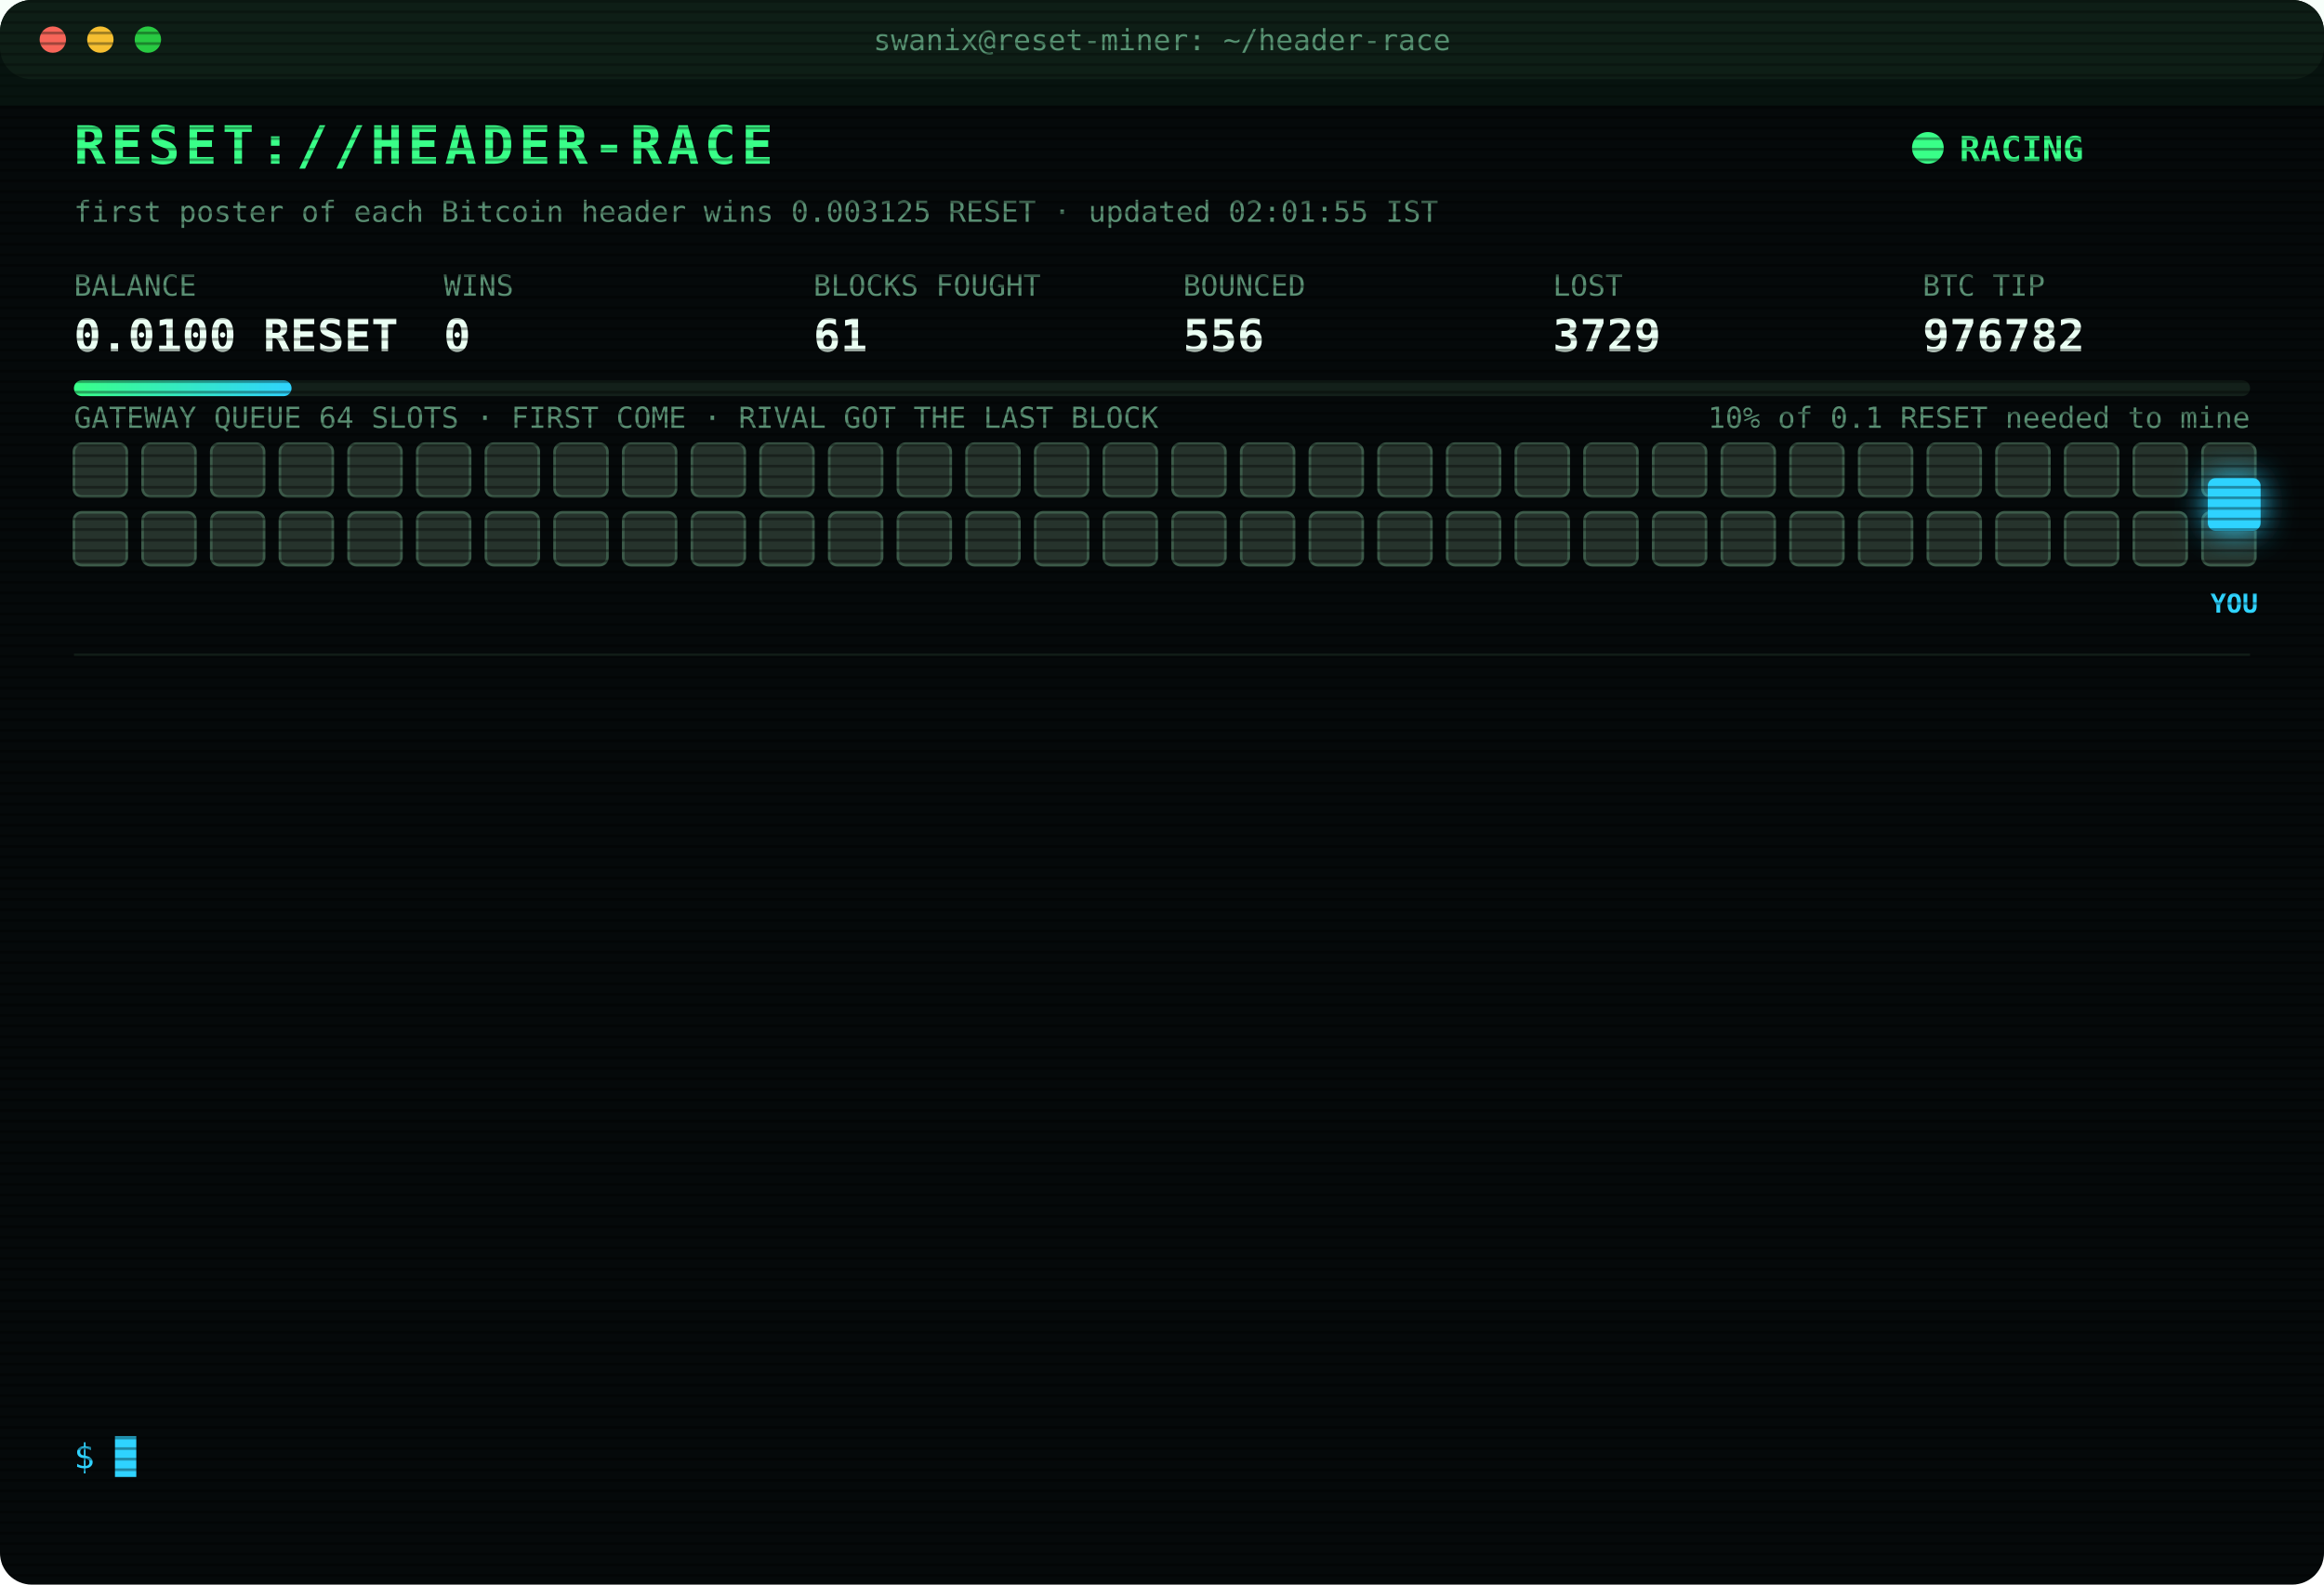
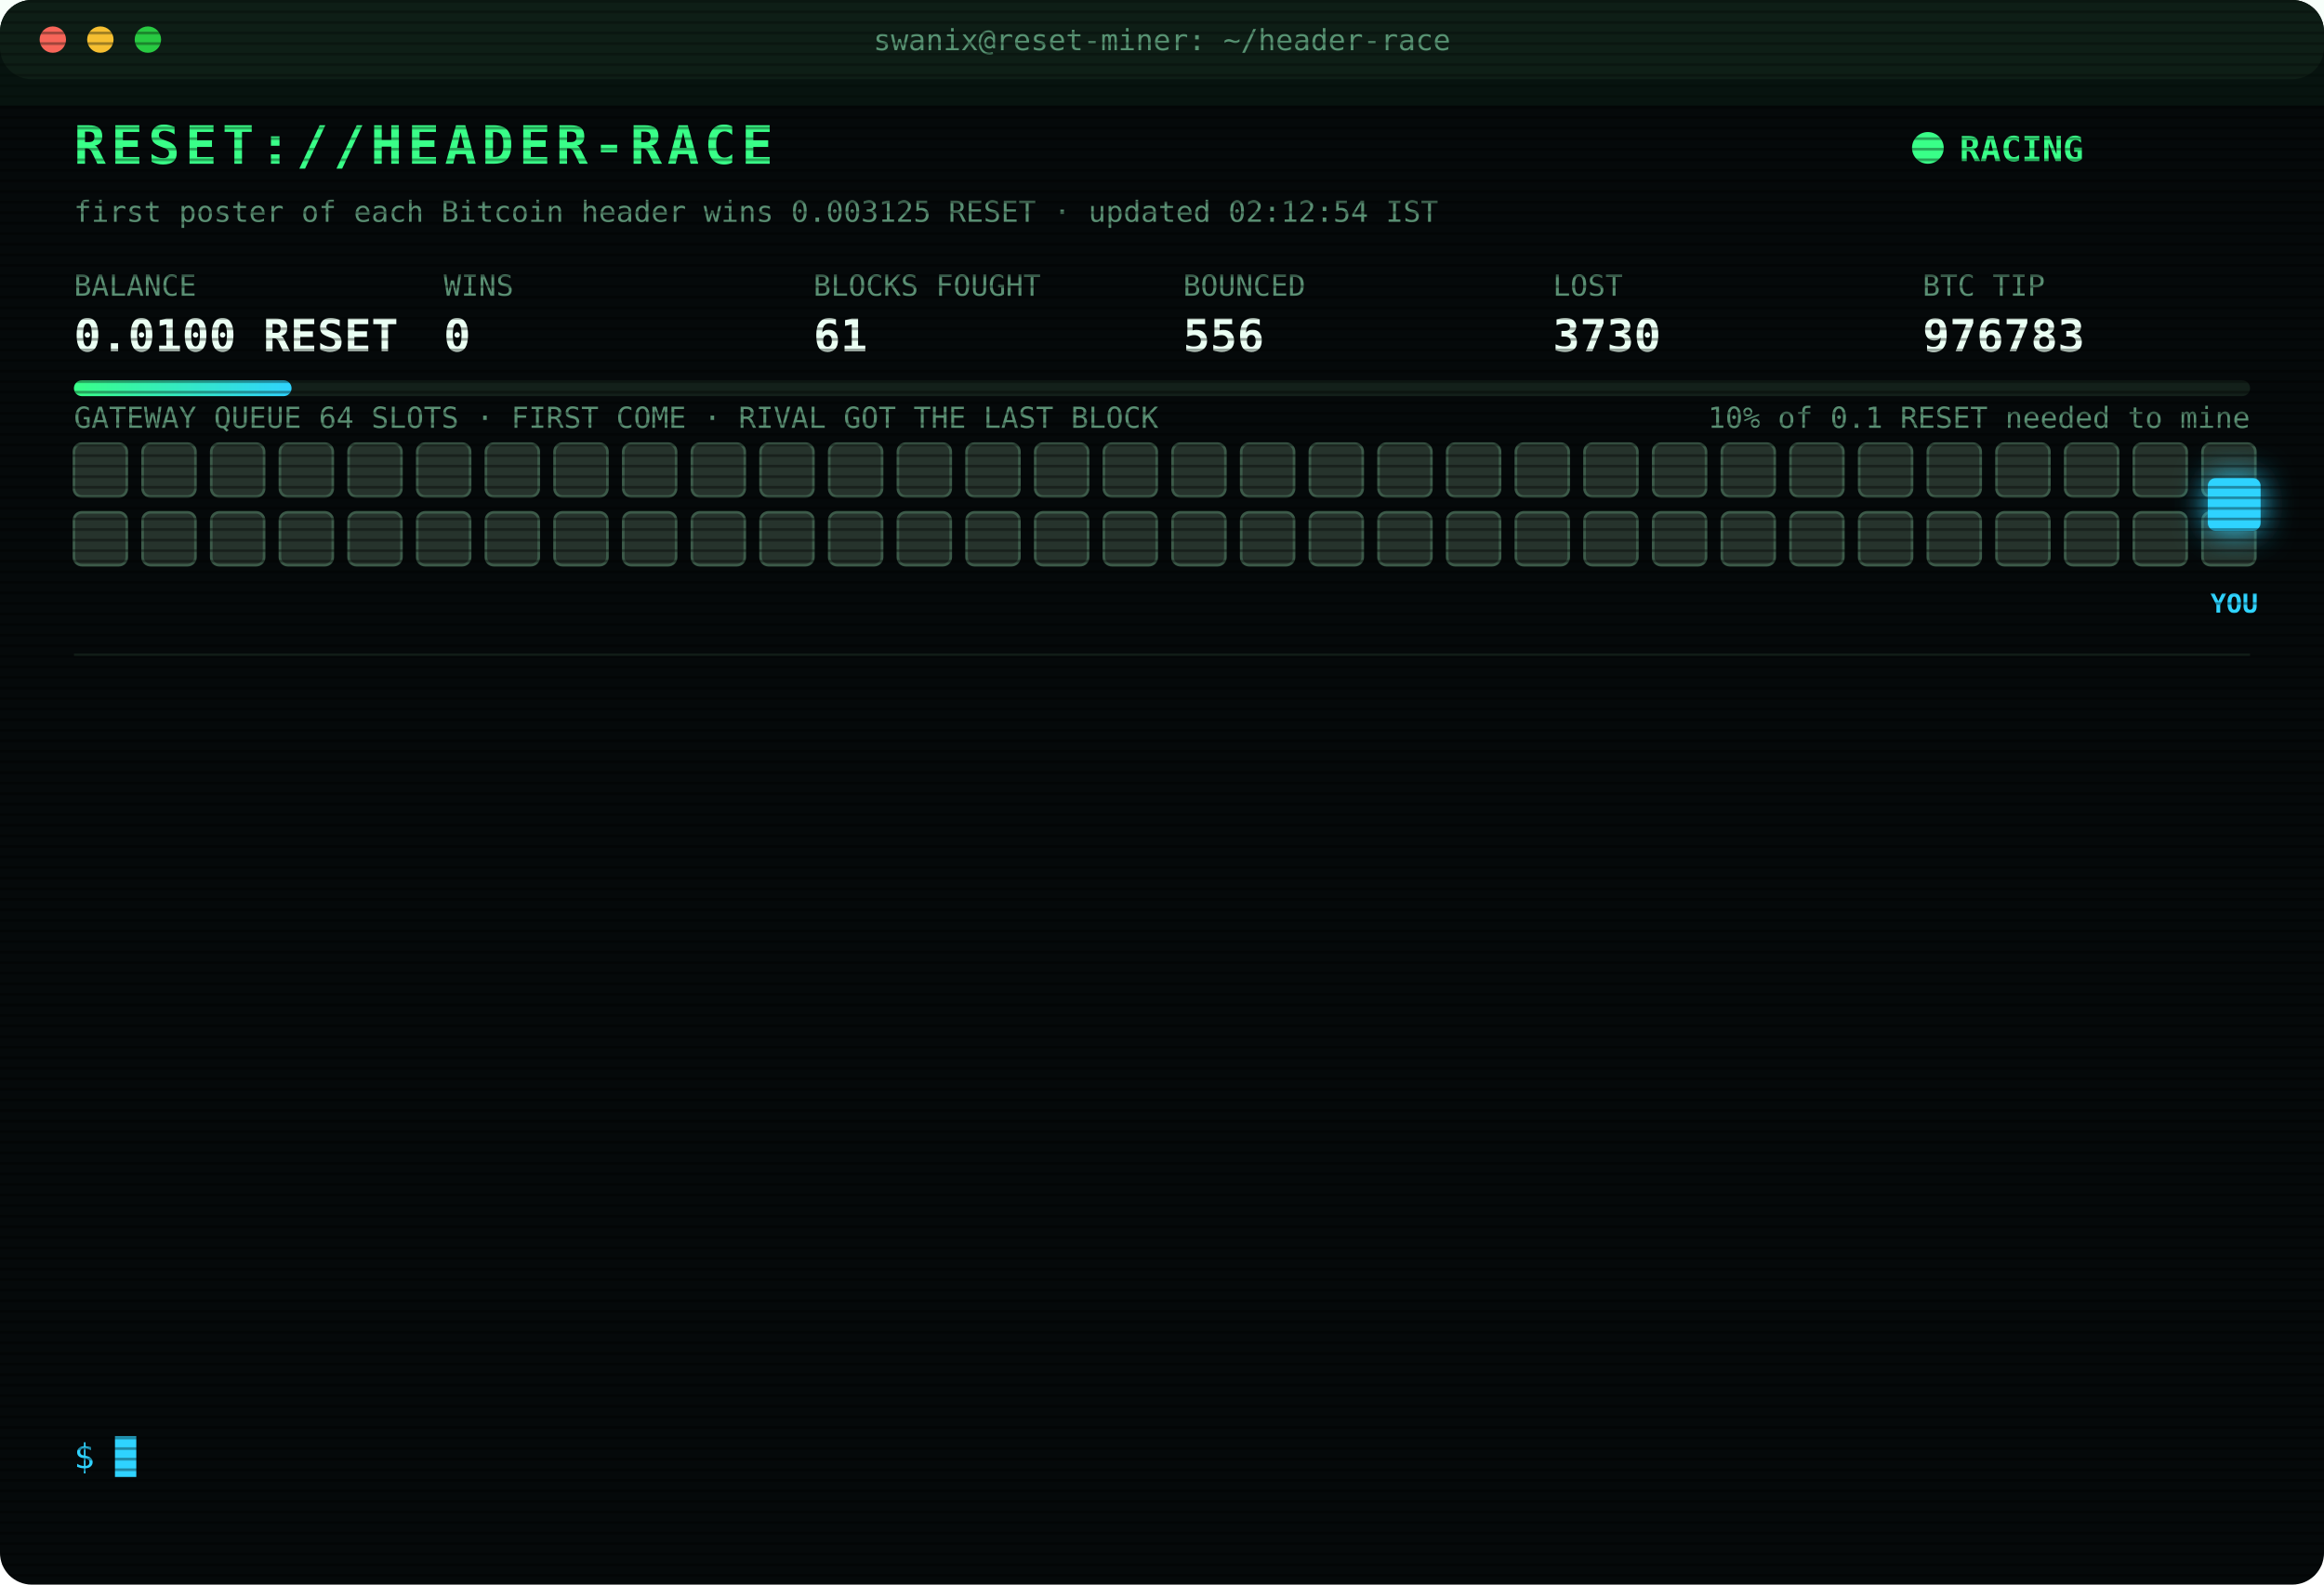
<svg xmlns="http://www.w3.org/2000/svg" width="880" height="600" viewBox="0 0 880 600" font-family="ui-monospace,SFMono-Regular,Menlo,Consolas,monospace">
  <style>
text{font-size:13px;fill:#7CFFB2}
.title{font-size:20px;font-weight:700;fill:#39FF88;letter-spacing:2px;animation:glitch 3s infinite steps(1)}
.sub{fill:#2fd3ff}.k{fill:#5a8f73;font-size:11px}.v{font-size:17px;font-weight:700;fill:#eafff3}
.ts{fill:#3f6b56}.boot{fill:#2fd3ff}.dim{fill:#5a8f73}.bad{fill:#ff4d6d}.warn{fill:#ffd23f}.mag{fill:#ff5cf0}.win{fill:#39FF88;font-weight:700}
.tag{font-size:10px;fill:#2fd3ff;font-weight:700}
.rival{fill:#26332c;stroke:#3c5a49;animation:jam 1.2s infinite alternate}
.idle{fill:#141c18;stroke:#22302a;animation:breathe 4s infinite}
.me{fill:#2fd3ff;filter:drop-shadow(0 0 6px #2fd3ff)}
.hover{animation:nudge 1.1s infinite ease-in-out}.bounce{animation:kick 1.4s infinite}
.ln{opacity:0;animation:in .4s forwards}
.cur{animation:blink 1s infinite steps(1)}
.scan{animation:scan 6s infinite linear}
.led{animation:blink 1.4s infinite}
@keyframes in{from{opacity:0;transform:translateX(-6px)}to{opacity:1;transform:none}}
@keyframes blink{50%{opacity:0}}
@keyframes jam{to{fill:#33463b}}
@keyframes breathe{50%{opacity:.4}}
@keyframes nudge{50%{transform:translateX(-10px)}}
@keyframes kick{0%,100%{transform:none}30%{transform:translateX(-14px)}55%{transform:translateX(10px) translateY(-6px)}}
@keyframes glitch{0%,92%{transform:none}93%{transform:translateX(2px);fill:#ff4d6d}95%{transform:translateX(-2px);fill:#2fd3ff}97%{transform:none}}
@keyframes scan{from{transform:translateY(-40px)}to{transform:translateY(600px)}}
</style>
  <defs>
    <pattern id="sl" width="4" height="4" patternUnits="userSpaceOnUse">
      <rect width="4" height="1" fill="#000" opacity=".35" />
    </pattern>
    <linearGradient id="bar">
      <stop offset="0" stop-color="#39FF88" />
      <stop offset="1" stop-color="#2fd3ff" />
    </linearGradient>
  </defs>
  <rect width="880" height="600" rx="12" fill="#05090a" />
  <rect width="880" height="30" rx="12" fill="#0d1512" />
  <circle cx="20" cy="15" r="5" fill="#ff5f57" />
  <circle cx="38" cy="15" r="5" fill="#febc2e" />
  <circle cx="56" cy="15" r="5" fill="#28c840" />
  <text x="440" y="19" text-anchor="middle" class="k">swanix@reset-miner: ~/header-race</text>
  <text x="28" y="62" class="title">RESET://HEADER-RACE</text>
  <circle class="led" cx="730" cy="56" r="6" fill="#39FF88" />
  <text x="742" y="61" class="win">RACING</text>
-   <text x="28" y="84" class="k">first poster of each Bitcoin header wins 0.003125 RESET · updated 02:01:55 IST</text>
+   <text x="28" y="84" class="k">first poster of each Bitcoin header wins 0.003125 RESET · updated 02:12:54 IST</text>
  <text x="28" y="112" class="k">BALANCE</text>
  <text x="28" y="133" class="v">0.0100 RESET</text>
  <text x="168" y="112" class="k">WINS</text>
  <text x="168" y="133" class="v">0</text>
  <text x="308" y="112" class="k">BLOCKS FOUGHT</text>
  <text x="308" y="133" class="v">61</text>
  <text x="448" y="112" class="k">BOUNCED</text>
  <text x="448" y="133" class="v">556</text>
  <text x="588" y="112" class="k">LOST</text>
-   <text x="588" y="133" class="v">3729</text>
+   <text x="588" y="133" class="v">3730</text>
  <text x="728" y="112" class="k">BTC TIP</text>
-   <text x="728" y="133" class="v">976782</text>
+   <text x="728" y="133" class="v">976783</text>
  <rect x="28" y="144" width="824" height="6" rx="3" fill="#13201a" />
  <rect x="28" y="144" width="82.4" height="6" rx="3" fill="url(#bar)" />
  <text x="852" y="162" text-anchor="end" class="k">10% of 0.1 RESET needed to mine</text>
  <text x="28" y="162" class="k">GATEWAY QUEUE 64 SLOTS · FIRST COME · RIVAL GOT THE LAST BLOCK</text>
  <rect class="rival" x="28" y="168" width="20" height="20" rx="3" style="animation-delay:0.00s" />
  <rect class="rival" x="54" y="168" width="20" height="20" rx="3" style="animation-delay:0.05s" />
  <rect class="rival" x="80" y="168" width="20" height="20" rx="3" style="animation-delay:0.10s" />
  <rect class="rival" x="106" y="168" width="20" height="20" rx="3" style="animation-delay:0.15s" />
  <rect class="rival" x="132" y="168" width="20" height="20" rx="3" style="animation-delay:0.20s" />
  <rect class="rival" x="158" y="168" width="20" height="20" rx="3" style="animation-delay:0.25s" />
  <rect class="rival" x="184" y="168" width="20" height="20" rx="3" style="animation-delay:0.30s" />
  <rect class="rival" x="210" y="168" width="20" height="20" rx="3" style="animation-delay:0.35s" />
  <rect class="rival" x="236" y="168" width="20" height="20" rx="3" style="animation-delay:0.40s" />
  <rect class="rival" x="262" y="168" width="20" height="20" rx="3" style="animation-delay:0.45s" />
  <rect class="rival" x="288" y="168" width="20" height="20" rx="3" style="animation-delay:0.50s" />
  <rect class="rival" x="314" y="168" width="20" height="20" rx="3" style="animation-delay:0.55s" />
  <rect class="rival" x="340" y="168" width="20" height="20" rx="3" style="animation-delay:0.60s" />
  <rect class="rival" x="366" y="168" width="20" height="20" rx="3" style="animation-delay:0.65s" />
  <rect class="rival" x="392" y="168" width="20" height="20" rx="3" style="animation-delay:0.70s" />
  <rect class="rival" x="418" y="168" width="20" height="20" rx="3" style="animation-delay:0.75s" />
  <rect class="rival" x="444" y="168" width="20" height="20" rx="3" style="animation-delay:0.80s" />
  <rect class="rival" x="470" y="168" width="20" height="20" rx="3" style="animation-delay:0.85s" />
  <rect class="rival" x="496" y="168" width="20" height="20" rx="3" style="animation-delay:0.90s" />
  <rect class="rival" x="522" y="168" width="20" height="20" rx="3" style="animation-delay:0.95s" />
  <rect class="rival" x="548" y="168" width="20" height="20" rx="3" style="animation-delay:1.00s" />
  <rect class="rival" x="574" y="168" width="20" height="20" rx="3" style="animation-delay:1.05s" />
  <rect class="rival" x="600" y="168" width="20" height="20" rx="3" style="animation-delay:1.10s" />
  <rect class="rival" x="626" y="168" width="20" height="20" rx="3" style="animation-delay:1.15s" />
  <rect class="rival" x="652" y="168" width="20" height="20" rx="3" style="animation-delay:1.20s" />
  <rect class="rival" x="678" y="168" width="20" height="20" rx="3" style="animation-delay:1.25s" />
  <rect class="rival" x="704" y="168" width="20" height="20" rx="3" style="animation-delay:1.30s" />
  <rect class="rival" x="730" y="168" width="20" height="20" rx="3" style="animation-delay:1.35s" />
  <rect class="rival" x="756" y="168" width="20" height="20" rx="3" style="animation-delay:1.40s" />
  <rect class="rival" x="782" y="168" width="20" height="20" rx="3" style="animation-delay:1.45s" />
  <rect class="rival" x="808" y="168" width="20" height="20" rx="3" style="animation-delay:1.50s" />
  <rect class="rival" x="834" y="168" width="20" height="20" rx="3" style="animation-delay:1.55s" />
  <rect class="rival" x="28" y="194" width="20" height="20" rx="3" style="animation-delay:1.60s" />
  <rect class="rival" x="54" y="194" width="20" height="20" rx="3" style="animation-delay:1.65s" />
  <rect class="rival" x="80" y="194" width="20" height="20" rx="3" style="animation-delay:1.70s" />
  <rect class="rival" x="106" y="194" width="20" height="20" rx="3" style="animation-delay:1.75s" />
  <rect class="rival" x="132" y="194" width="20" height="20" rx="3" style="animation-delay:1.80s" />
  <rect class="rival" x="158" y="194" width="20" height="20" rx="3" style="animation-delay:1.85s" />
  <rect class="rival" x="184" y="194" width="20" height="20" rx="3" style="animation-delay:1.90s" />
  <rect class="rival" x="210" y="194" width="20" height="20" rx="3" style="animation-delay:1.95s" />
  <rect class="rival" x="236" y="194" width="20" height="20" rx="3" style="animation-delay:2.00s" />
  <rect class="rival" x="262" y="194" width="20" height="20" rx="3" style="animation-delay:2.05s" />
  <rect class="rival" x="288" y="194" width="20" height="20" rx="3" style="animation-delay:2.10s" />
  <rect class="rival" x="314" y="194" width="20" height="20" rx="3" style="animation-delay:2.15s" />
  <rect class="rival" x="340" y="194" width="20" height="20" rx="3" style="animation-delay:2.20s" />
  <rect class="rival" x="366" y="194" width="20" height="20" rx="3" style="animation-delay:2.25s" />
  <rect class="rival" x="392" y="194" width="20" height="20" rx="3" style="animation-delay:2.30s" />
  <rect class="rival" x="418" y="194" width="20" height="20" rx="3" style="animation-delay:2.35s" />
  <rect class="rival" x="444" y="194" width="20" height="20" rx="3" style="animation-delay:2.40s" />
  <rect class="rival" x="470" y="194" width="20" height="20" rx="3" style="animation-delay:2.45s" />
  <rect class="rival" x="496" y="194" width="20" height="20" rx="3" style="animation-delay:2.50s" />
  <rect class="rival" x="522" y="194" width="20" height="20" rx="3" style="animation-delay:2.55s" />
  <rect class="rival" x="548" y="194" width="20" height="20" rx="3" style="animation-delay:2.60s" />
  <rect class="rival" x="574" y="194" width="20" height="20" rx="3" style="animation-delay:2.65s" />
  <rect class="rival" x="600" y="194" width="20" height="20" rx="3" style="animation-delay:2.70s" />
  <rect class="rival" x="626" y="194" width="20" height="20" rx="3" style="animation-delay:2.75s" />
  <rect class="rival" x="652" y="194" width="20" height="20" rx="3" style="animation-delay:2.80s" />
  <rect class="rival" x="678" y="194" width="20" height="20" rx="3" style="animation-delay:2.85s" />
  <rect class="rival" x="704" y="194" width="20" height="20" rx="3" style="animation-delay:2.90s" />
  <rect class="rival" x="730" y="194" width="20" height="20" rx="3" style="animation-delay:2.95s" />
  <rect class="rival" x="756" y="194" width="20" height="20" rx="3" style="animation-delay:3.00s" />
  <rect class="rival" x="782" y="194" width="20" height="20" rx="3" style="animation-delay:3.05s" />
  <rect class="rival" x="808" y="194" width="20" height="20" rx="3" style="animation-delay:3.10s" />
  <rect class="rival" x="834" y="194" width="20" height="20" rx="3" style="animation-delay:3.15s" />
  <g class="hover">
    <rect class="me" x="836" y="181" width="20" height="20" rx="3" />
    <text class="tag" x="846" y="232" text-anchor="middle">YOU</text>
  </g>
  <line x1="28" x2="852" y1="248" y2="248" stroke="#13201a" />
  <g class="ln" style="animation-delay:0.40s">
-     <text x="28" y="270" class="ts">00:27:17</text>
-     <text x="104" y="270" class="bad">[LOST] #976772 taken by a rival miner</text>
+     <text x="28" y="270" class="ts">00:54:57</text>
+     <text x="104" y="270" class="bad">[LOST] #976773 taken by a rival miner</text>
  </g>
  <g class="ln" style="animation-delay:0.65s">
-     <text x="28" y="292" class="ts">00:54:57</text>
-     <text x="104" y="292" class="bad">[LOST] #976773 taken by a rival miner</text>
+     <text x="28" y="292" class="ts">01:03:19</text>
+     <text x="104" y="292" class="bad">[LOST] #976774 taken by a rival miner</text>
  </g>
  <g class="ln" style="animation-delay:0.90s">
-     <text x="28" y="314" class="ts">01:03:19</text>
-     <text x="104" y="314" class="bad">[LOST] #976774 taken by a rival miner</text>
+     <text x="28" y="314" class="ts">01:05:48</text>
+     <text x="104" y="314" class="bad">[LOST] #976775 taken by a rival miner</text>
  </g>
  <g class="ln" style="animation-delay:1.15s">
-     <text x="28" y="336" class="ts">01:05:48</text>
-     <text x="104" y="336" class="bad">[LOST] #976775 taken by a rival miner</text>
+     <text x="28" y="336" class="ts">01:21:20</text>
+     <text x="104" y="336" class="bad">[LOST] #976776 taken by a rival miner</text>
  </g>
  <g class="ln" style="animation-delay:1.40s">
-     <text x="28" y="358" class="ts">01:21:20</text>
-     <text x="104" y="358" class="bad">[LOST] #976776 taken by a rival miner</text>
+     <text x="28" y="358" class="ts">01:25:36</text>
+     <text x="104" y="358" class="bad">[LOST] #976777 taken by a rival miner</text>
  </g>
  <g class="ln" style="animation-delay:1.65s">
-     <text x="28" y="380" class="ts">01:25:36</text>
-     <text x="104" y="380" class="bad">[LOST] #976777 taken by a rival miner</text>
+     <text x="28" y="380" class="ts">01:25:56</text>
+     <text x="104" y="380" class="warn">[QUEUE FULL] #976778 bounced 64/64 · retry 1.7s · 1351ms</text>
  </g>
  <g class="ln" style="animation-delay:1.90s">
    <text x="28" y="402" class="ts">01:25:56</text>
-     <text x="104" y="402" class="warn">[QUEUE FULL] #976778 bounced 64/64 · retry 1.7s · 1351ms</text>
+     <text x="104" y="402" class="warn">[QUEUE FULL] #976778 bounced 64/64 · retry 1.7s · 842ms</text>
  </g>
  <g class="ln" style="animation-delay:2.15s">
-     <text x="28" y="424" class="ts">01:25:56</text>
-     <text x="104" y="424" class="warn">[QUEUE FULL] #976778 bounced 64/64 · retry 1.7s · 842ms</text>
+     <text x="28" y="424" class="ts">01:25:58</text>
+     <text x="104" y="424" class="bad">[GATEWAY DOWN] no response · 1157ms</text>
  </g>
  <g class="ln" style="animation-delay:2.40s">
-     <text x="28" y="446" class="ts">01:25:58</text>
-     <text x="104" y="446" class="bad">[GATEWAY DOWN] no response · 1157ms</text>
+     <text x="28" y="446" class="ts">01:26:01</text>
+     <text x="104" y="446" class="bad">[LOST] #976778 taken by a rival miner</text>
  </g>
  <g class="ln" style="animation-delay:2.65s">
-     <text x="28" y="468" class="ts">01:26:01</text>
-     <text x="104" y="468" class="bad">[LOST] #976778 taken by a rival miner</text>
+     <text x="28" y="468" class="ts">01:41:06</text>
+     <text x="104" y="468" class="bad">[LOST] #976779 taken by a rival miner</text>
  </g>
  <g class="ln" style="animation-delay:2.90s">
-     <text x="28" y="490" class="ts">01:41:06</text>
-     <text x="104" y="490" class="bad">[LOST] #976779 taken by a rival miner</text>
+     <text x="28" y="490" class="ts">01:55:17</text>
+     <text x="104" y="490" class="bad">[LOST] #976780 taken by a rival miner</text>
  </g>
  <g class="ln" style="animation-delay:3.15s">
-     <text x="28" y="512" class="ts">01:55:17</text>
-     <text x="104" y="512" class="bad">[LOST] #976780 taken by a rival miner</text>
+     <text x="28" y="512" class="ts">02:01:54</text>
+     <text x="104" y="512" class="bad">[LOST] #976782 taken by a rival miner</text>
  </g>
  <g class="ln" style="animation-delay:3.40s">
-     <text x="28" y="534" class="ts">02:01:54</text>
-     <text x="104" y="534" class="bad">[LOST] #976782 taken by a rival miner</text>
+     <text x="28" y="534" class="ts">02:12:54</text>
+     <text x="104" y="534" class="bad">[LOST] #976783 taken by a rival miner</text>
  </g>
  <text x="28" y="556" class="sub">$ <tspan class="cur">█</tspan>
  </text>
  <rect width="880" height="600" rx="12" fill="url(#sl)" pointer-events="none" />
  <rect class="scan" width="880" height="40" fill="#39FF88" opacity=".04" />
</svg>
